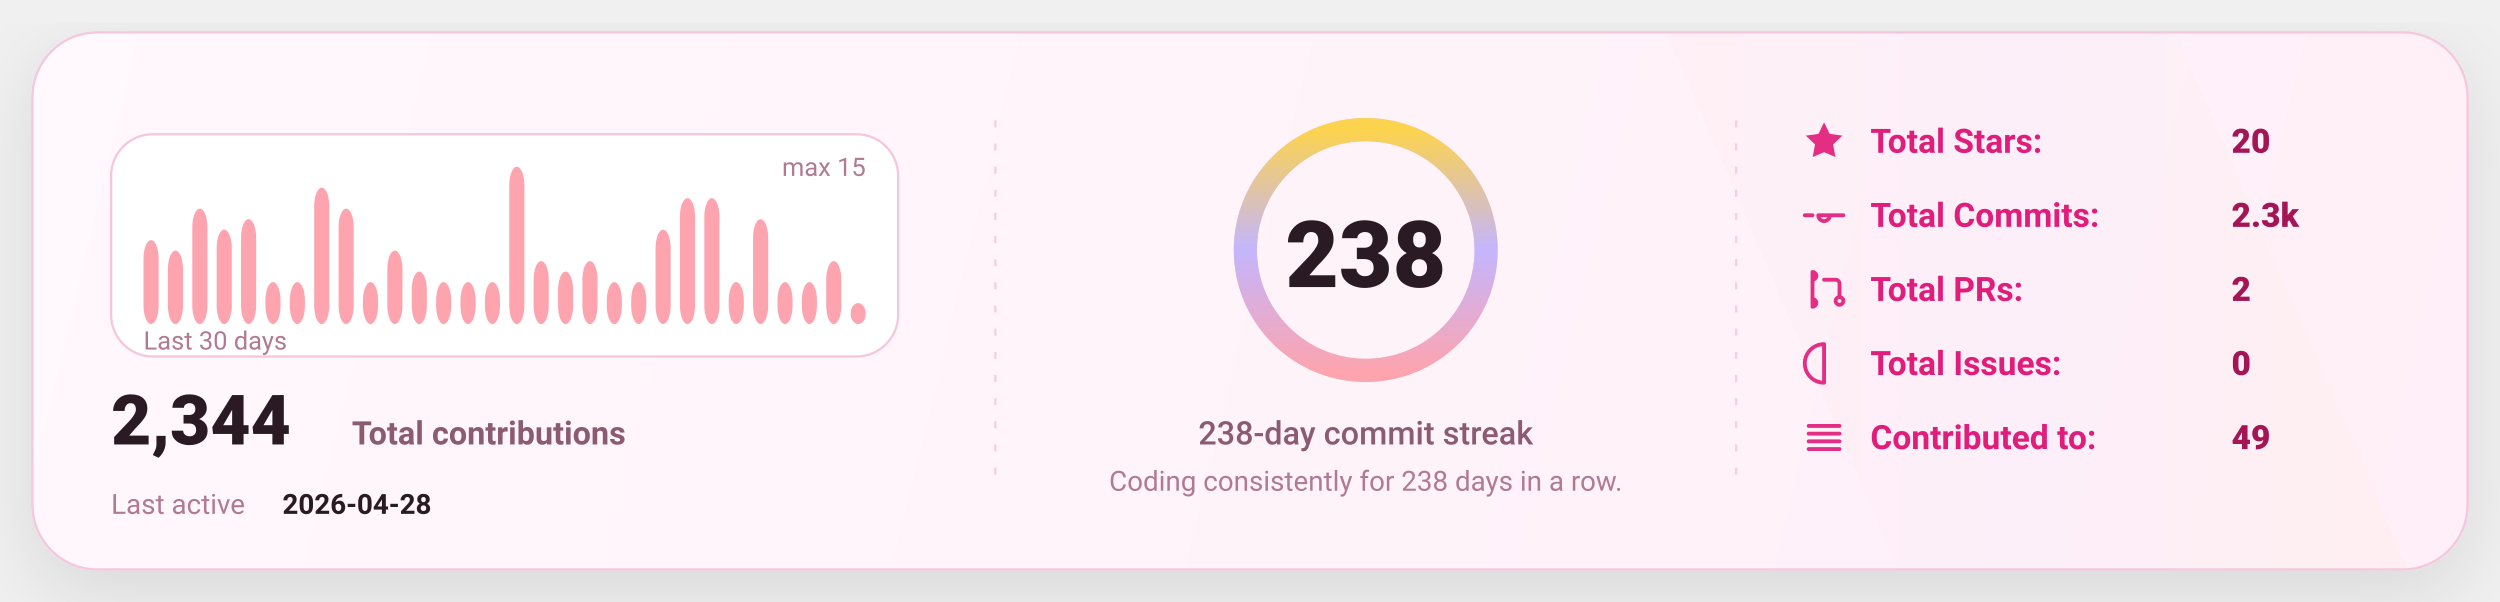
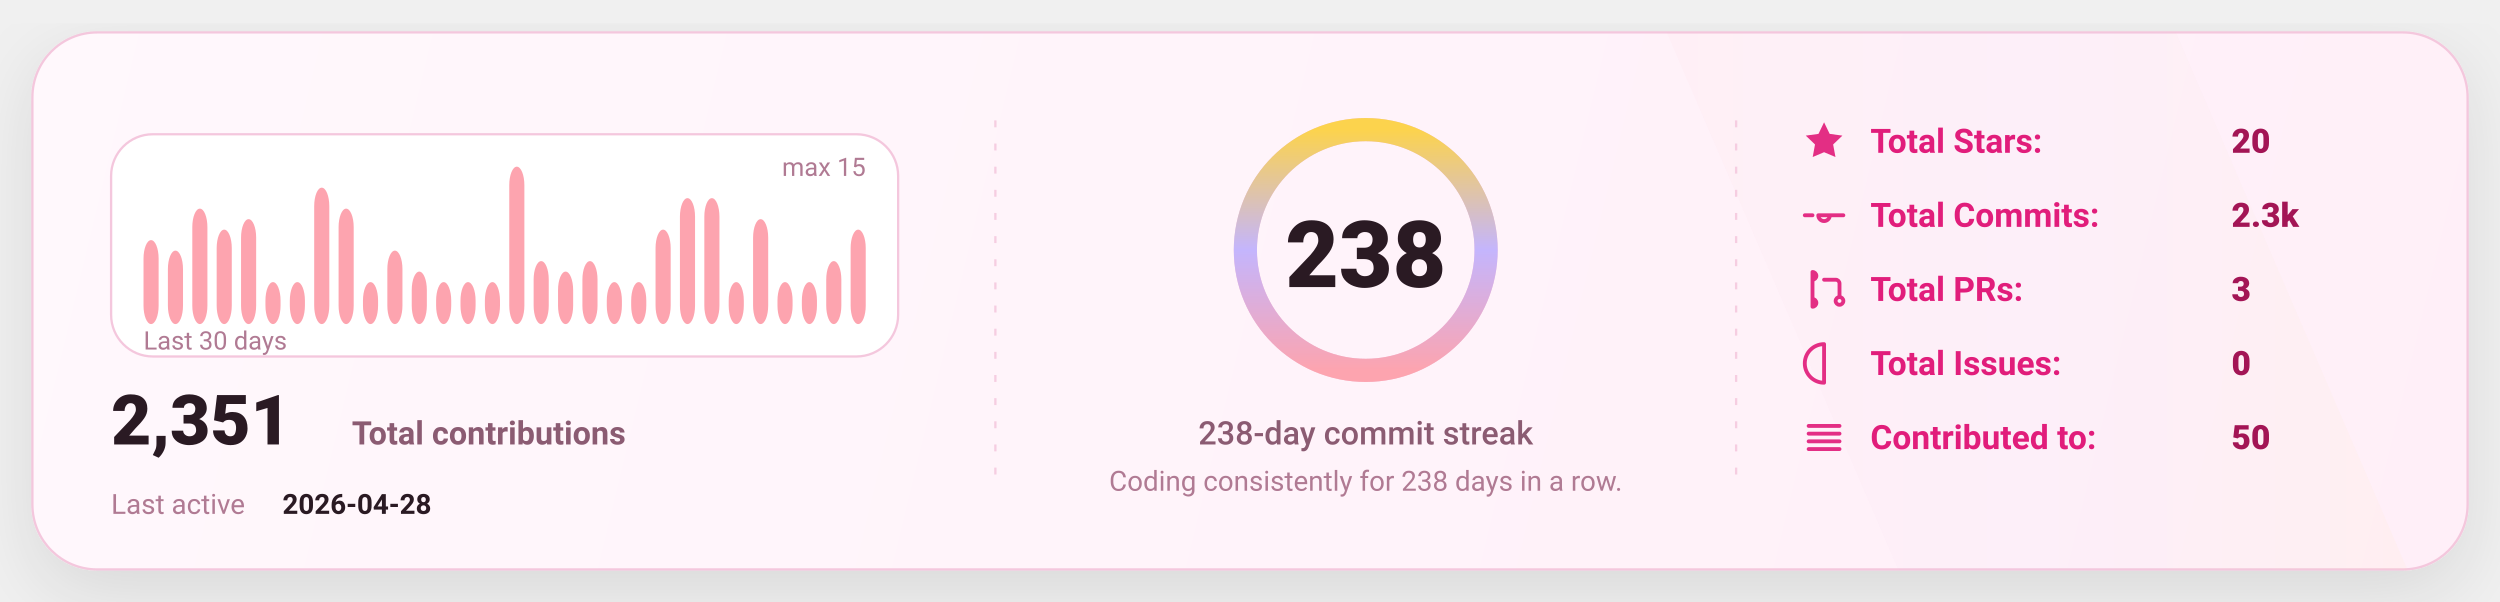
<svg xmlns="http://www.w3.org/2000/svg" width="1080" height="260" viewBox="0 0 1080 260" fill="none" role="img" aria-label="GitHub stats card">
  <defs>
    <linearGradient id="bg" x1="0" y1="0" x2="1080" y2="260" gradientUnits="userSpaceOnUse">
      <stop stop-color="#FFF8FC" />
      <stop offset="1" stop-color="#FFEFF8" />
    </linearGradient>
    <linearGradient id="accent" x1="0" y1="0" x2="1" y2="0">
      <stop offset="0" stop-color="#FDA4AF" />
      <stop offset="0.5" stop-color="#C4B5FD" />
      <stop offset="1" stop-color="#FCD34D" />
    </linearGradient>
    <linearGradient id="chartFill" x1="0" y1="0" x2="0" y2="1">
      <stop stop-color="#FDA4AF" stop-opacity="0.18" />
      <stop offset="1" stop-color="#FDA4AF" stop-opacity="0" />
    </linearGradient>
    <filter id="shadow" x="-20%" y="-20%" width="140%" height="140%">
      <feDropShadow dx="0" dy="10" stdDeviation="16" flood-color="#000000" flood-opacity="0.1" />
    </filter>
    <style>
      text { font-family: "Comic Sans MS","Trebuchet MS","Segoe UI",system-ui,-apple-system,Roboto,Helvetica,Arial,sans-serif; dominant-baseline: alphabetic; }
    </style>
  </defs>
  <rect x="14" y="14" width="1052" height="232" rx="28" fill="url(#bg)" stroke="#F4C7DD" stroke-width="1" filter="url(#shadow)" />
  <path d="M720 14     L940 14     L1040 246     L820 246 Z" fill="url(#accent)" opacity="0.04" />
  <line x1="430" y1="52" x2="430" y2="208" stroke="#F4C7DD" stroke-width="1" stroke-dasharray="3 7" opacity="0.85" />
  <line x1="430" y1="52" x2="430" y2="208" stroke="url(#accent)" stroke-width="1.4" stroke-dasharray="2 7" opacity="0.65" />
  <line x1="750" y1="52" x2="750" y2="208" stroke="#F4C7DD" stroke-width="1" stroke-dasharray="3 7" opacity="0.85" />
  <line x1="750" y1="52" x2="750" y2="208" stroke="url(#accent)" stroke-width="1.4" stroke-dasharray="2 7" opacity="0.65" />
  <g transform="translate(48,58)">
    <rect x="0" y="0" width="340" height="96" rx="18" fill="#FFFFFF" stroke="#F4C7DD" />
    <rect x="14.00" y="45.73" width="6.53" height="36.27" rx="8.00" fill="#FDA4AF" />
    <rect x="24.53" y="50.27" width="6.53" height="31.73" rx="8.00" fill="#FDA4AF" />
    <rect x="35.07" y="32.13" width="6.53" height="49.87" rx="8.00" fill="#FDA4AF" />
    <rect x="45.60" y="41.20" width="6.53" height="40.80" rx="8.00" fill="#FDA4AF" />
    <rect x="56.13" y="36.67" width="6.53" height="45.33" rx="8.00" fill="#FDA4AF" />
    <rect x="66.67" y="63.87" width="6.53" height="18.13" rx="8.00" fill="#FDA4AF" />
    <rect x="77.20" y="63.87" width="6.53" height="18.13" rx="8.00" fill="#FDA4AF" />
    <rect x="87.73" y="23.07" width="6.53" height="58.93" rx="8.00" fill="#FDA4AF" />
    <rect x="98.27" y="32.13" width="6.53" height="49.87" rx="8.00" fill="#FDA4AF" />
    <rect x="108.80" y="63.87" width="6.53" height="18.13" rx="8.00" fill="#FDA4AF" />
    <rect x="119.33" y="50.27" width="6.53" height="31.73" rx="8.00" fill="#FDA4AF" />
    <rect x="129.87" y="59.33" width="6.53" height="22.67" rx="8.00" fill="#FDA4AF" />
    <rect x="140.40" y="63.87" width="6.53" height="18.13" rx="8.00" fill="#FDA4AF" />
    <rect x="150.93" y="63.87" width="6.53" height="18.13" rx="8.00" fill="#FDA4AF" />
    <rect x="161.47" y="63.87" width="6.53" height="18.13" rx="8.00" fill="#FDA4AF" />
    <rect x="172.00" y="14.00" width="6.53" height="68.00" rx="8.00" fill="#FDA4AF" />
    <rect x="182.53" y="54.80" width="6.53" height="27.20" rx="8.00" fill="#FDA4AF" />
    <rect x="193.07" y="59.33" width="6.53" height="22.67" rx="8.00" fill="#FDA4AF" />
    <rect x="203.60" y="54.80" width="6.53" height="27.20" rx="8.00" fill="#FDA4AF" />
    <rect x="214.13" y="63.87" width="6.53" height="18.13" rx="8.00" fill="#FDA4AF" />
    <rect x="224.67" y="63.87" width="6.53" height="18.13" rx="8.00" fill="#FDA4AF" />
    <rect x="235.20" y="41.20" width="6.53" height="40.80" rx="8.00" fill="#FDA4AF" />
    <rect x="245.73" y="27.60" width="6.53" height="54.40" rx="8.00" fill="#FDA4AF" />
    <rect x="256.27" y="27.60" width="6.53" height="54.40" rx="8.00" fill="#FDA4AF" />
    <rect x="266.80" y="63.87" width="6.53" height="18.13" rx="8.00" fill="#FDA4AF" />
    <rect x="277.33" y="36.67" width="6.53" height="45.33" rx="8.00" fill="#FDA4AF" />
    <rect x="287.87" y="63.87" width="6.53" height="18.13" rx="8.00" fill="#FDA4AF" />
    <rect x="298.40" y="63.87" width="6.53" height="18.13" rx="8.00" fill="#FDA4AF" />
    <rect x="308.93" y="54.80" width="6.53" height="27.20" rx="8.00" fill="#FDA4AF" />
-     <rect x="319.47" y="72.93" width="6.53" height="9.07" rx="8.00" fill="#FDA4AF" />
+     <rect x="319.47" y="41.20" width="6.53" height="40.80" rx="8.00" fill="#FDA4AF" />
    <text x="14" y="93.00" fill="#B07A93" font-size="11">
      Last 30 days
    </text>
    <text x="326.00" y="18" text-anchor="end" fill="#B07A93" font-size="11">
      max 15
    </text>
    <g transform="translate(0,134)">
      <text x="0" y="0" fill="#2A1A23" font-size="30" font-weight="820">
-         2,344
+         2,351
      </text>
      <text x="104" y="0" fill="#8B5B72" font-size="14" font-weight="650">
        Total contributions
      </text>
      <text x="0" y="30" fill="#B07A93" font-size="12">
        Last active
      </text>
      <text x="74" y="30" fill="#2A1A23" font-size="12" font-weight="700">
        2026-04-28
      </text>
    </g>
  </g>
  <g>
    <circle cx="590" cy="108" r="52" stroke="#F4C7DD" stroke-width="10" />
    <circle cx="590" cy="108" r="52" stroke="url(#accent)" stroke-width="10" stroke-linecap="round" stroke-dasharray="326.73 326.73" transform="rotate(-90 590 108)" />
    <text x="590" y="124.00" text-anchor="middle" fill="#2A1A23" font-size="40" font-weight="900">
      238
    </text>
    <text x="590" y="192.00" text-anchor="middle" fill="#8B5B72" font-size="14" font-weight="450">
      238-day commit streak
    </text>
    <text x="590" y="212.00" text-anchor="middle" fill="#B07A93" font-size="12" font-weight="420">
      Coding consistently for 238 days in a row.
    </text>
  </g>
  <g transform="translate(778,66)">
    <g transform="translate(0,0)">
      <g transform="translate(0,-15)">
        <svg x="0" y="0" width="20" height="20" viewBox="0 0 24 24" fill="none">
          <path d="M12 2.2l2.9 6 6.6.9-4.8 4.6 1.2 6.5L12 17.7 6.1 20.2l1.2-6.5-4.8-4.6 6.6-.9L12 2.2z" fill="#E11D7B" opacity="0.92" />
        </svg>
      </g>
      <text x="30" y="0" fill="#E11D7B" font-size="14.5" font-weight="650">
            Total Stars:
          </text>
      <text x="186" y="0" fill="#A31555" font-size="14.5" font-weight="850">
            20
          </text>
    </g>
    <g transform="translate(0,32)">
      <g transform="translate(0,-15)">
        <svg x="0" y="0" width="20" height="20" viewBox="0 0 24 24" fill="none">
          <path d="M9 12a3 3 0 1 0 6 0Zm-7 0h4m8 0h8" stroke="#E11D7B" stroke-width="2" stroke-linecap="round" stroke-linejoin="round" opacity="0.92" />
        </svg>
      </g>
      <text x="30" y="0" fill="#E11D7B" font-size="14.5" font-weight="650">
            Total Commits:
          </text>
      <text x="186" y="0" fill="#A31555" font-size="14.5" font-weight="850">
            2.3k
          </text>
    </g>
    <g transform="translate(0,64)">
      <g transform="translate(0,-15)">
        <svg x="0" y="0" width="20" height="20" viewBox="0 0 24 24" fill="none">
          <path d="M6 4v16m0-13a2 2 0 1 0 0-4Zm0 14a2 2 0 1 0 0-4Zm6-14h6a2 2 0 0 1 2 2v7m0 0a2 2 0 1 0 0 4 2 2 0 0 0 0-4Z" stroke="#E11D7B" stroke-width="2" stroke-linecap="round" stroke-linejoin="round" opacity="0.92" />
        </svg>
      </g>
      <text x="30" y="0" fill="#E11D7B" font-size="14.5" font-weight="650">
            Total PRs:
          </text>
      <text x="186" y="0" fill="#A31555" font-size="14.5" font-weight="850">
-             2
+             3
          </text>
    </g>
    <g transform="translate(0,96)">
      <g transform="translate(0,-15)">
        <svg x="0" y="0" width="20" height="20" viewBox="0 0 24 24" fill="none">
          <path d="M12 2a10 10 0 1 0 0 20Zm0 6v6m0 4h.01" stroke="#E11D7B" stroke-width="2" stroke-linecap="round" stroke-linejoin="round" opacity="0.92" />
        </svg>
      </g>
      <text x="30" y="0" fill="#E11D7B" font-size="14.5" font-weight="650">
            Total Issues:
          </text>
      <text x="186" y="0" fill="#A31555" font-size="14.5" font-weight="850">
            0
          </text>
    </g>
    <g transform="translate(0,128)">
      <g transform="translate(0,-15)">
        <svg x="0" y="0" width="20" height="20" viewBox="0 0 24 24" fill="none">
          <path d="M4 6h16M4 10h16M4 14h16M4 18h16" stroke="#E11D7B" stroke-width="2" stroke-linecap="round" stroke-linejoin="round" opacity="0.92" />
        </svg>
      </g>
      <text x="30" y="0" fill="#E11D7B" font-size="14.5" font-weight="650">
            Contributed to:
          </text>
      <text x="186" y="0" fill="#A31555" font-size="14.5" font-weight="850">
-             49
+             50
          </text>
    </g>
  </g>
</svg>
